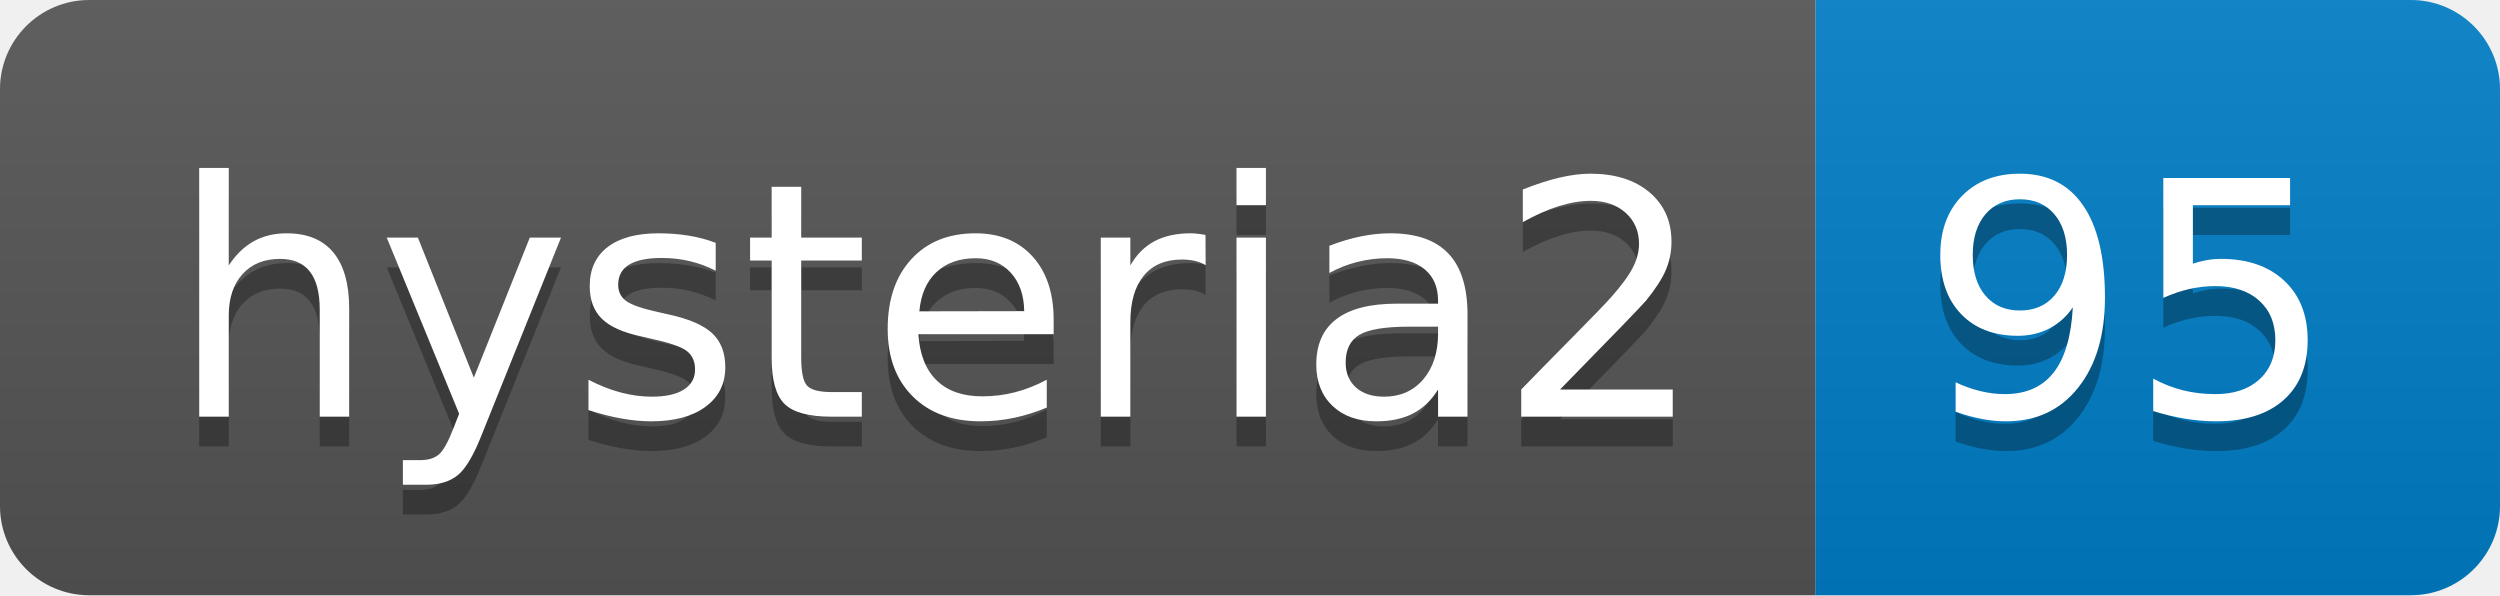
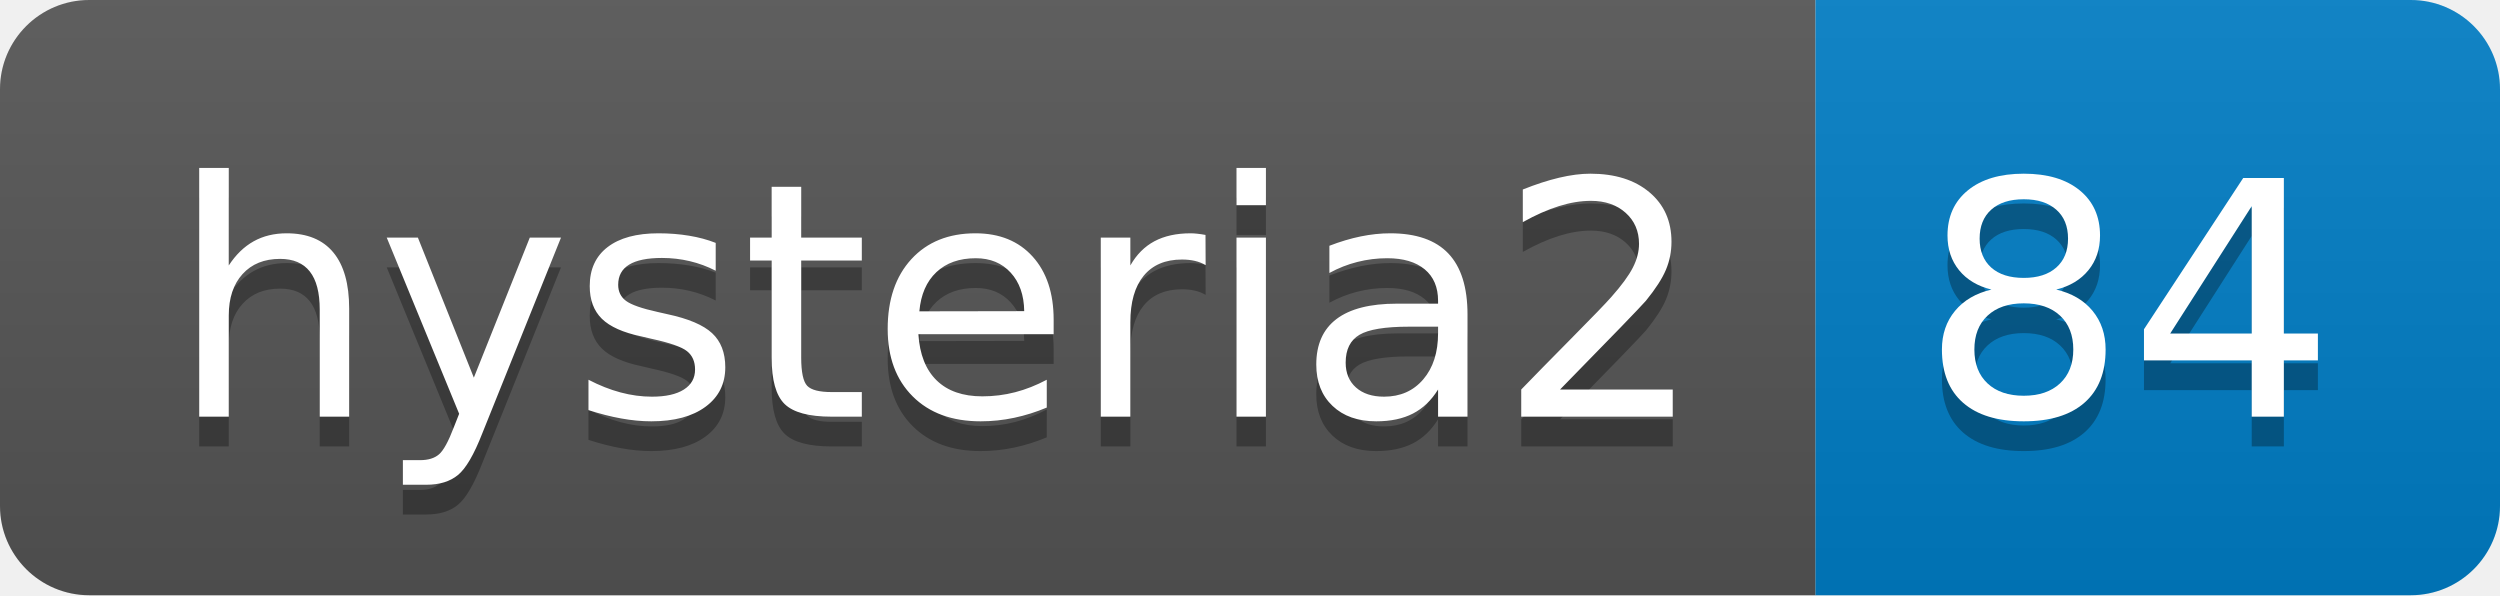
- <svg xmlns="http://www.w3.org/2000/svg" width="84" height="20" role="img" aria-label="hysteria2: 95">
+ <svg xmlns="http://www.w3.org/2000/svg" width="84" height="20" role="img" aria-label="hysteria2: 84">
  <linearGradient id="s" x2="0" y2="100%">
    <stop offset="0" stop-color="#bbb" stop-opacity=".1" />
    <stop offset="1" stop-opacity=".1" />
  </linearGradient>
  <clipPath id="r">
    <rect width="84" height="20" rx="3" fill="#fff" />
  </clipPath>
  <g clip-path="url(#r)">
    <rect width="61" height="20" fill="#555" />
    <rect x="61" width="23" height="20" fill="#007ec6" />
    <rect width="84" height="20" fill="url(#s)" />
  </g>
  <g fill="#fff" text-anchor="middle" font-family="Verdana,Geneva,DejaVu Sans,sans-serif" text-rendering="geometricPrecision" font-size="110">
    <text aria-hidden="true" x="315" y="150" fill="#010101" fill-opacity=".3" transform="scale(.1)" textLength="510">hysteria2</text>
    <text x="315" y="140" transform="scale(.1)" fill="#fff" textLength="510">hysteria2</text>
-     <text aria-hidden="true" x="715" y="150" fill="#010101" fill-opacity=".3" transform="scale(.1)" textLength="130">95</text>
-     <text x="715" y="140" transform="scale(.1)" fill="#fff" textLength="130">95</text>
+     <text aria-hidden="true" x="715" y="150" fill="#010101" fill-opacity=".3" transform="scale(.1)" textLength="130">84</text>
+     <text x="715" y="140" transform="scale(.1)" fill="#fff" textLength="130">84</text>
  </g>
</svg>
